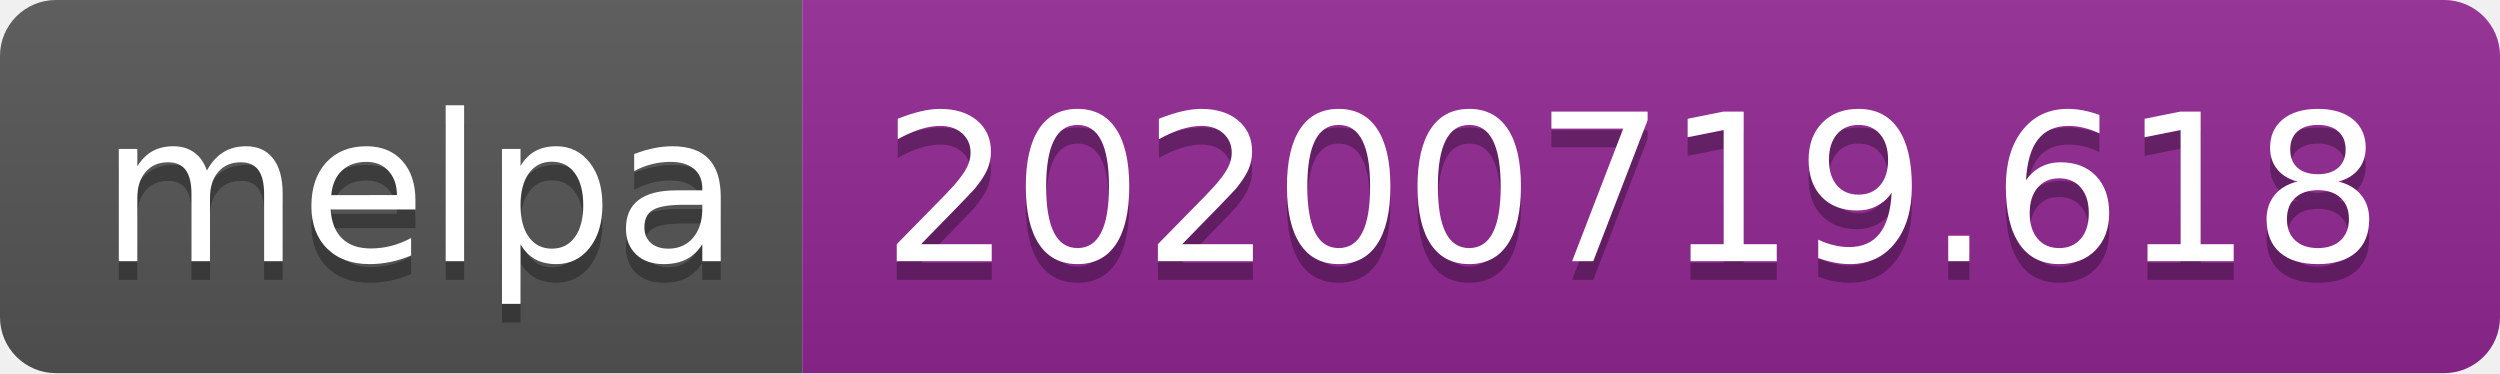
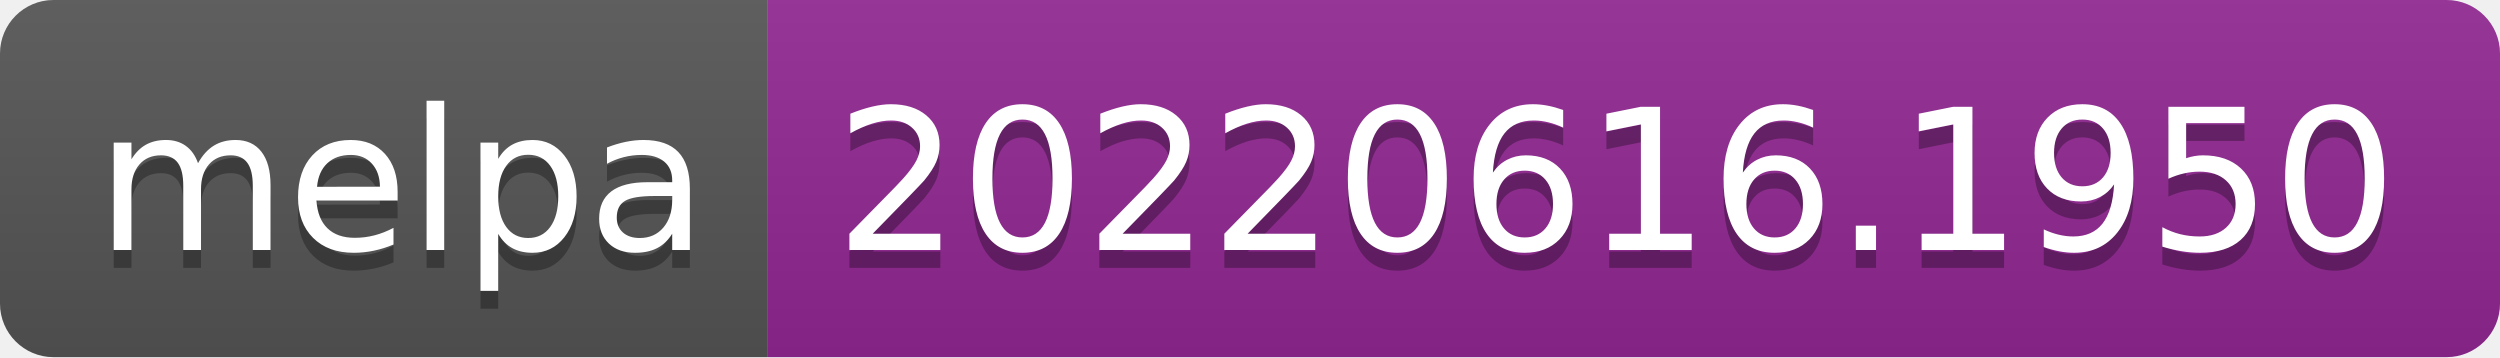
- <svg xmlns="http://www.w3.org/2000/svg" width="134" height="20" role="img" aria-label="melpa: 20200719.618">
+ <svg xmlns="http://www.w3.org/2000/svg" width="140" height="20" role="img" aria-label="melpa: 20220616.1950">
  <linearGradient id="s" x2="0" y2="100%">
    <stop offset="0" stop-color="#bbb" stop-opacity=".1" />
    <stop offset="1" stop-opacity=".1" />
  </linearGradient>
  <clipPath id="r">
-     <rect width="134" height="20" rx="3" fill="#fff" />
+     <rect width="140" height="20" rx="3" fill="#fff" />
  </clipPath>
  <g clip-path="url(#r)">
    <rect width="43" height="20" fill="#555" />
-     <rect x="43" width="91" height="20" fill="#922793" />
-     <rect width="134" height="20" fill="url(#s)" />
+     <rect x="43" width="97" height="20" fill="#922793" />
+     <rect width="140" height="20" fill="url(#s)" />
  </g>
  <g fill="#fff" text-anchor="middle" font-family="Verdana,Geneva,DejaVu Sans,sans-serif" text-rendering="geometricPrecision" font-size="110">
    <text aria-hidden="true" x="225" y="150" fill="#010101" fill-opacity=".3" transform="scale(.1)" textLength="330">melpa</text>
    <text x="225" y="140" transform="scale(.1)" fill="#fff" textLength="330">melpa</text>
-     <text aria-hidden="true" x="875" y="150" fill="#010101" fill-opacity=".3" transform="scale(.1)" textLength="810">20200719.618</text>
-     <text x="875" y="140" transform="scale(.1)" fill="#fff" textLength="810">20200719.618</text>
+     <text aria-hidden="true" x="905" y="150" fill="#010101" fill-opacity=".3" transform="scale(.1)" textLength="870">20220616.1950</text>
+     <text x="905" y="140" transform="scale(.1)" fill="#fff" textLength="870">20220616.1950</text>
  </g>
</svg>
